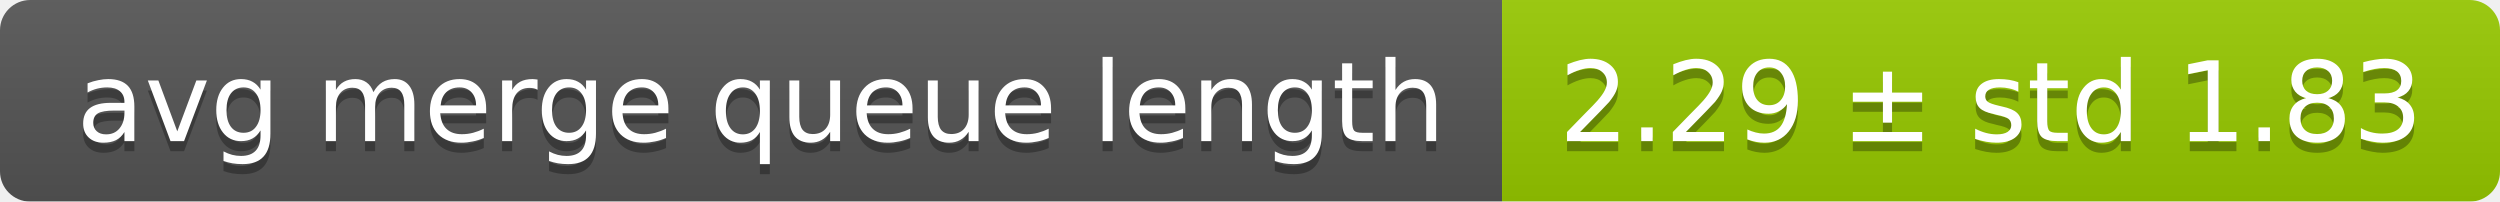
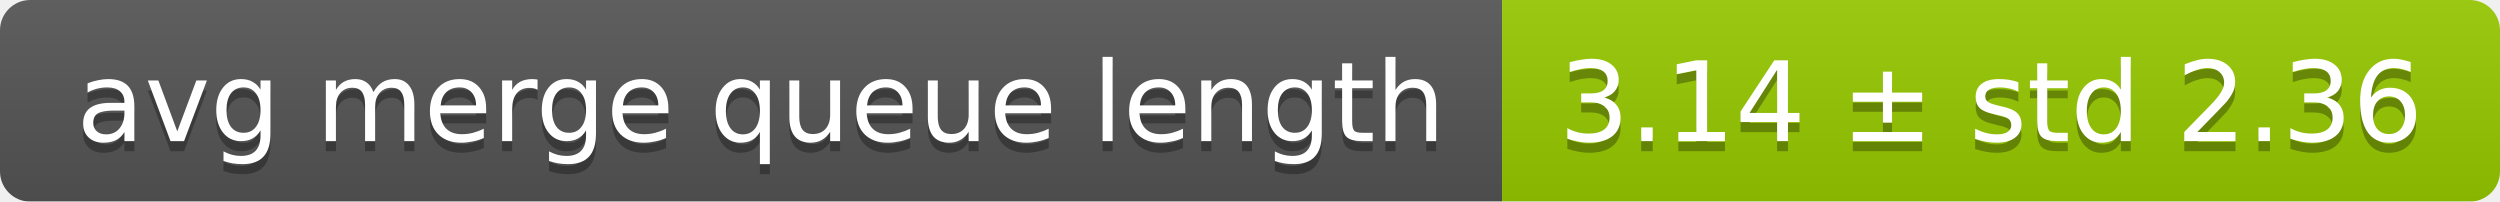
<svg xmlns="http://www.w3.org/2000/svg" width="248" height="20">
  <linearGradient id="smooth" x2="0" y2="100%">
    <stop offset="0" stop-color="#bbb" stop-opacity=".1" />
    <stop offset="1" stop-opacity=".1" />
  </linearGradient>
  <mask id="round">
    <rect width="248" height="20" rx="3" fill="#fff" />
  </mask>
  <g mask="url(#round)">
    <rect width="149" height="20" fill="#555" />
    <rect x="149" width="99" height="20" fill="#97ca00" />
    <rect width="248" height="20" fill="url(#smooth)" />
  </g>
  <g fill="#fff" text-anchor="middle" font-family="DejaVu Sans,Verdana,Geneva,sans-serif" font-size="11">
    <text x="75.5" y="15" fill="#010101" fill-opacity=".3">avg merge queue length</text>
    <text x="75.5" y="14">avg merge queue length</text>
-     <text x="197.5" y="15" fill="#010101" fill-opacity=".3">2.29 ± std 1.83</text>
-     <text x="197.5" y="14">2.29 ± std 1.83</text>
+     <text x="197.5" y="15" fill="#010101" fill-opacity=".3">3.14 ± std 2.36</text>
+     <text x="197.5" y="14">3.14 ± std 2.36</text>
  </g>
</svg>
